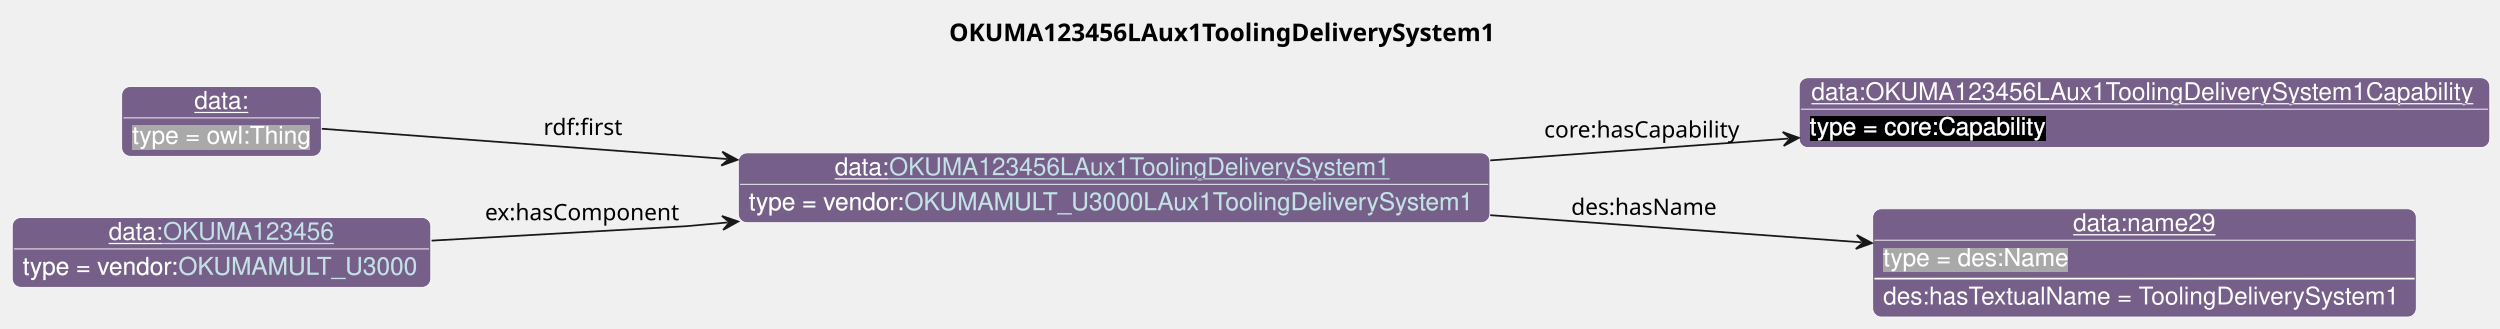
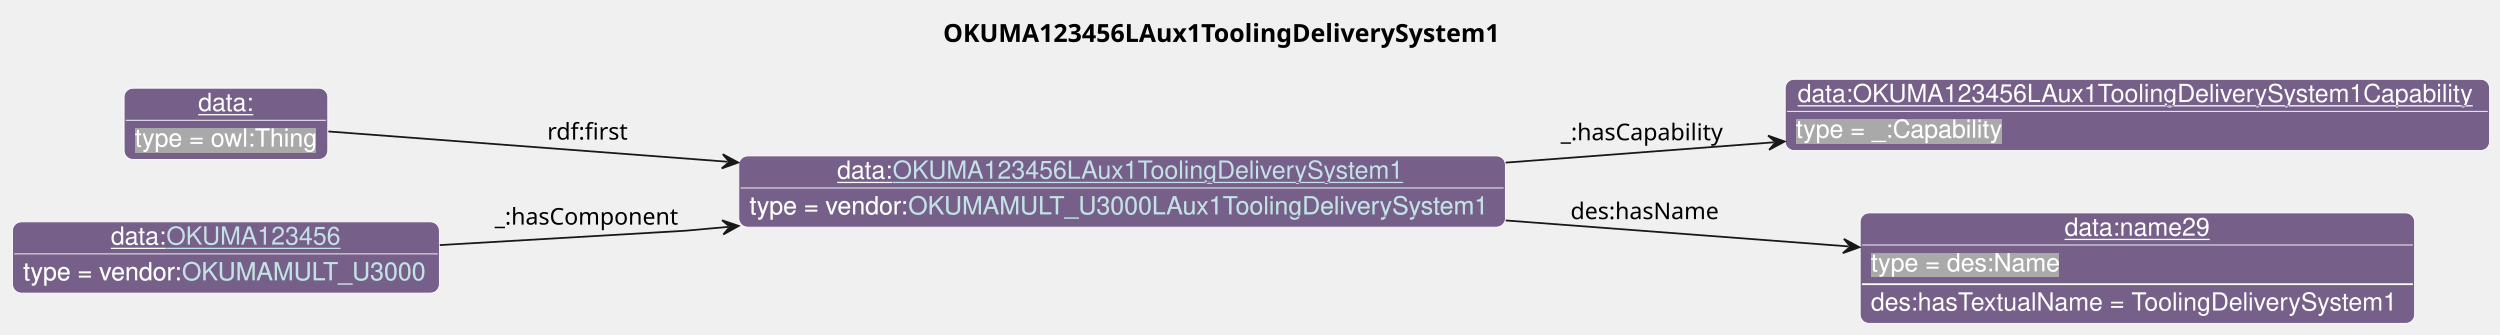
- <svg xmlns="http://www.w3.org/2000/svg" xmlns:xlink="http://www.w3.org/1999/xlink" contentStyleType="text/css" data-diagram-type="CLASS" height="188px" preserveAspectRatio="none" style="width:1431px;height:188px;background:#FFFFFF;" version="1.1" viewBox="0 0 1431 188" width="1431px" zoomAndPan="magnify">
+ <svg xmlns="http://www.w3.org/2000/svg" xmlns:xlink="http://www.w3.org/1999/xlink" contentStyleType="text/css" data-diagram-type="CLASS" height="188px" preserveAspectRatio="none" style="width:1403px;height:188px;background:#FFFFFF;" version="1.1" viewBox="0 0 1403 188" width="1403px" zoomAndPan="magnify">
  <defs>
-     <filter height="1" id="b78rkuum2z9y40" width="1" x="0" y="0">
+     <filter height="1" id="bjyy5t1b4ei090" width="1" x="0" y="0">
      <feFlood flood-color="#76608A" result="flood" />
      <feComposite in="SourceGraphic" in2="flood" operator="over" />
    </filter>
-     <filter height="1" id="b78rkuum2z9y41" width="1" x="0" y="0">
-       <feFlood flood-color="#000000" result="flood" />
-       <feComposite in="SourceGraphic" in2="flood" operator="over" />
-     </filter>
-     <filter height="1" id="b78rkuum2z9y42" width="1" x="0" y="0">
+     <filter height="1" id="bjyy5t1b4ei091" width="1" x="0" y="0">
      <feFlood flood-color="#A9A9A9" result="flood" />
      <feComposite in="SourceGraphic" in2="flood" operator="over" />
    </filter>
  </defs>
  <g>
    <g class="title" data-source-line="13">
-       <text fill="#000000" font-family="sans-serif" font-size="14" font-weight="bold" lengthAdjust="spacing" textLength="330.641" x="543.259" y="23.535">OKUMA123456LAux1ToolingDeliverySystem1</text>
+       <text fill="#000000" font-family="sans-serif" font-size="14" font-weight="bold" lengthAdjust="spacing" textLength="330.641" x="529.259" y="23.535">OKUMA123456LAux1ToolingDeliverySystem1</text>
    </g>
    <g class="entity" data-entity="o0" data-source-line="131" data-uid="ent0002" id="entity_o0">
-       <rect fill="#76608A" height="40" rx="5" ry="5" style="stroke:#FFFFFF;stroke-width:0.5;" width="430.243" x="422.6" y="87.488" />
-       <text fill="#FFFFFF" font-family="Helvetica" font-size="14" lengthAdjust="spacing" text-decoration="underline" textLength="31.138" x="477.805" y="100.269">data:</text>
+       <rect fill="#76608A" height="40" rx="5" ry="5" style="stroke:#FFFFFF;stroke-width:0.5;" width="430.243" x="414.6" y="87.488" />
+       <text fill="#FFFFFF" font-family="Helvetica" font-size="14" lengthAdjust="spacing" text-decoration="underline" textLength="31.138" x="469.805" y="100.269">data:</text>
      <a href="./OKUMA123456LAux1ToolingDeliverySystem1.html" target="_top" title="./OKUMA123456LAux1ToolingDeliverySystem1.html" xlink:actuate="onRequest" xlink:href="./OKUMA123456LAux1ToolingDeliverySystem1.html" xlink:show="new" xlink:title="./OKUMA123456LAux1ToolingDeliverySystem1.html" xlink:type="simple">
-         <text fill="#C4E1E6" font-family="Helvetica" font-size="14" lengthAdjust="spacing" text-decoration="underline" textLength="288.695" x="508.943" y="100.269">OKUMA123456LAux1ToolingDeliverySystem1</text>
+         <text fill="#C4E1E6" font-family="Helvetica" font-size="14" lengthAdjust="spacing" text-decoration="underline" textLength="288.695" x="500.943" y="100.269">OKUMA123456LAux1ToolingDeliverySystem1</text>
      </a>
-       <line style="stroke:#FFFFFF;stroke-width:0.5;" x1="423.6" x2="851.843" y1="105.488" y2="105.488" />
-       <text fill="#FFFFFF" filter="url(#b78rkuum2z9y40)" font-family="Helvetica" font-size="14" lengthAdjust="spacing" textLength="89.113" x="428.6" y="120.269">type = vendor:</text>
+       <line style="stroke:#FFFFFF;stroke-width:0.5;" x1="415.6" x2="843.843" y1="105.488" y2="105.488" />
+       <text fill="#FFFFFF" filter="url(#bjyy5t1b4ei090)" font-family="Helvetica" font-size="14" lengthAdjust="spacing" textLength="89.113" x="420.6" y="120.269">type = vendor:</text>
      <a href="../OKUMA.html#OKUMAMULT_U3000LAux1ToolingDeliverySystem1" target="_top" title="../OKUMA.html#OKUMAMULT_U3000LAux1ToolingDeliverySystem1" xlink:actuate="onRequest" xlink:href="../OKUMA.html#OKUMAMULT_U3000LAux1ToolingDeliverySystem1" xlink:show="new" xlink:title="../OKUMA.html#OKUMAMULT_U3000LAux1ToolingDeliverySystem1" xlink:type="simple">
-         <text fill="#C4E1E6" filter="url(#b78rkuum2z9y40)" font-family="Helvetica" font-size="14" lengthAdjust="spacing" textLength="329.13" x="517.713" y="120.269">OKUMAMULT_U3000LAux1ToolingDeliverySystem1</text>
-         <line style="stroke:#76608A;stroke-width:0.5;" x1="517.713" x2="846.843" y1="121.269" y2="121.269" />
+         <text fill="#C4E1E6" filter="url(#bjyy5t1b4ei090)" font-family="Helvetica" font-size="14" lengthAdjust="spacing" textLength="329.13" x="509.713" y="120.269">OKUMAMULT_U3000LAux1ToolingDeliverySystem1</text>
+         <line style="stroke:#76608A;stroke-width:0.5;" x1="509.713" x2="838.843" y1="121.269" y2="121.269" />
      </a>
    </g>
    <g class="entity" data-entity="o1" data-source-line="131" data-uid="ent0003" id="entity_o1">
-       <rect fill="#76608A" height="40" rx="5" ry="5" style="stroke:#FFFFFF;stroke-width:0.5;" width="395.309" x="1029.85" y="44.488" />
-       <text fill="#FFFFFF" font-family="Helvetica" font-size="14" lengthAdjust="spacing" text-decoration="underline" textLength="381.309" x="1036.85" y="57.269">data:OKUMA123456LAux1ToolingDeliverySystem1Capability</text>
-       <line style="stroke:#FFFFFF;stroke-width:0.5;" x1="1030.85" x2="1424.159" y1="62.488" y2="62.488" />
-       <text fill="#FFFFFF" filter="url(#b78rkuum2z9y41)" font-family="Helvetica" font-size="14" lengthAdjust="spacing" textLength="135.017" x="1035.85" y="77.269">type = core:Capability</text>
+       <rect fill="#76608A" height="40" rx="5" ry="5" style="stroke:#FFFFFF;stroke-width:0.5;" width="395.309" x="1001.85" y="44.488" />
+       <text fill="#FFFFFF" font-family="Helvetica" font-size="14" lengthAdjust="spacing" text-decoration="underline" textLength="381.309" x="1008.85" y="57.269">data:OKUMA123456LAux1ToolingDeliverySystem1Capability</text>
+       <line style="stroke:#FFFFFF;stroke-width:0.5;" x1="1002.85" x2="1396.159" y1="62.488" y2="62.488" />
+       <text fill="#FFFFFF" filter="url(#bjyy5t1b4ei091)" font-family="Helvetica" font-size="14" lengthAdjust="spacing" textLength="115.568" x="1007.85" y="77.269">type = _:Capability</text>
    </g>
    <g class="entity" data-entity="o2" data-source-line="131" data-uid="ent0004" id="entity_o2">
-       <rect fill="#76608A" height="62" rx="5" ry="5" style="stroke:#FFFFFF;stroke-width:0.5;" width="311.188" x="1071.91" y="119.488" />
-       <text fill="#FFFFFF" font-family="Helvetica" font-size="14" lengthAdjust="spacing" text-decoration="underline" textLength="81.731" x="1186.639" y="132.269">data:name29</text>
-       <line style="stroke:#FFFFFF;stroke-width:0.5;" x1="1072.91" x2="1382.099" y1="137.488" y2="137.488" />
-       <text fill="#FFFFFF" filter="url(#b78rkuum2z9y42)" font-family="Helvetica" font-size="14" lengthAdjust="spacing" textLength="106.224" x="1077.91" y="152.269">type = des:Name</text>
-       <line style="stroke:#FFFFFF;stroke-width:1;" x1="1072.91" x2="1382.099" y1="159.488" y2="159.488" />
-       <text fill="#FFFFFF" font-family="Helvetica" font-size="14" lengthAdjust="spacing" textLength="299.188" x="1077.91" y="174.269">des:hasTextualName = ToolingDeliverySystem1</text>
+       <rect fill="#76608A" height="62" rx="5" ry="5" style="stroke:#FFFFFF;stroke-width:0.5;" width="311.188" x="1043.91" y="119.488" />
+       <text fill="#FFFFFF" font-family="Helvetica" font-size="14" lengthAdjust="spacing" text-decoration="underline" textLength="81.731" x="1158.639" y="132.269">data:name29</text>
+       <line style="stroke:#FFFFFF;stroke-width:0.5;" x1="1044.91" x2="1354.099" y1="137.488" y2="137.488" />
+       <text fill="#FFFFFF" filter="url(#bjyy5t1b4ei091)" font-family="Helvetica" font-size="14" lengthAdjust="spacing" textLength="106.224" x="1049.91" y="152.269">type = des:Name</text>
+       <line style="stroke:#FFFFFF;stroke-width:1;" x1="1044.91" x2="1354.099" y1="159.488" y2="159.488" />
+       <text fill="#FFFFFF" font-family="Helvetica" font-size="14" lengthAdjust="spacing" textLength="299.188" x="1049.91" y="174.269">des:hasTextualName = ToolingDeliverySystem1</text>
    </g>
    <g class="entity" data-entity="o3" data-source-line="131" data-uid="ent0005" id="entity_o3">
      <rect fill="#76608A" height="40" rx="5" ry="5" style="stroke:#FFFFFF;stroke-width:0.5;" width="114.334" x="69.63" y="49.488" />
      <text fill="#FFFFFF" font-family="Helvetica" font-size="14" lengthAdjust="spacing" text-decoration="underline" textLength="31.138" x="111.228" y="62.269">data:</text>
      <line style="stroke:#FFFFFF;stroke-width:0.5;" x1="70.63" x2="182.964" y1="67.488" y2="67.488" />
-       <text fill="#FFFFFF" filter="url(#b78rkuum2z9y42)" font-family="Helvetica" font-size="14" lengthAdjust="spacing" textLength="102.334" x="75.63" y="82.269">type = owl:Thing</text>
+       <text fill="#FFFFFF" filter="url(#bjyy5t1b4ei091)" font-family="Helvetica" font-size="14" lengthAdjust="spacing" textLength="102.334" x="75.63" y="82.269">type = owl:Thing</text>
    </g>
    <g class="entity" data-entity="o4" data-source-line="131" data-uid="ent0006" id="entity_o4">
      <rect fill="#76608A" height="40" rx="5" ry="5" style="stroke:#FFFFFF;stroke-width:0.5;" width="239.602" x="7" y="124.488" />
      <text fill="#FFFFFF" font-family="Helvetica" font-size="14" lengthAdjust="spacing" text-decoration="underline" textLength="31.138" x="62.205" y="137.269">data:</text>
      <a href="./OKUMA123456.html" target="_top" title="./OKUMA123456.html" xlink:actuate="onRequest" xlink:href="./OKUMA123456.html" xlink:show="new" xlink:title="./OKUMA123456.html" xlink:type="simple">
        <text fill="#C4E1E6" font-family="Helvetica" font-size="14" lengthAdjust="spacing" text-decoration="underline" textLength="98.055" x="93.343" y="137.269">OKUMA123456</text>
      </a>
      <line style="stroke:#FFFFFF;stroke-width:0.5;" x1="8" x2="245.602" y1="142.488" y2="142.488" />
-       <text fill="#FFFFFF" filter="url(#b78rkuum2z9y40)" font-family="Helvetica" font-size="14" lengthAdjust="spacing" textLength="89.113" x="13" y="157.269">type = vendor:</text>
+       <text fill="#FFFFFF" filter="url(#bjyy5t1b4ei090)" font-family="Helvetica" font-size="14" lengthAdjust="spacing" textLength="89.113" x="13" y="157.269">type = vendor:</text>
      <a href="../OKUMA.html#OKUMAMULT_U3000" target="_top" title="../OKUMA.html#OKUMAMULT_U3000" xlink:actuate="onRequest" xlink:href="../OKUMA.html#OKUMAMULT_U3000" xlink:show="new" xlink:title="../OKUMA.html#OKUMAMULT_U3000" xlink:type="simple">
-         <text fill="#C4E1E6" filter="url(#b78rkuum2z9y40)" font-family="Helvetica" font-size="14" lengthAdjust="spacing" textLength="138.489" x="102.113" y="157.269">OKUMAMULT_U3000</text>
+         <text fill="#C4E1E6" filter="url(#bjyy5t1b4ei090)" font-family="Helvetica" font-size="14" lengthAdjust="spacing" textLength="138.489" x="102.113" y="157.269">OKUMAMULT_U3000</text>
        <line style="stroke:#76608A;stroke-width:0.5;" x1="102.113" x2="240.602" y1="158.269" y2="158.269" />
      </a>
    </g>
    <g class="link" data-entity-1="o0" data-entity-2="o1" data-source-line="195" data-uid="lnk7" id="link_o0_o1">
-       <path codeLine="195" d="M853,91.808 C910.75,87.588 966.946,83.476 1023.686,79.326" fill="none" id="o0-to-o1" style="stroke:#181818;stroke-width:1;" />
-       <polygon fill="#181818" points="1029.67,78.888,1020.402,75.555,1024.683,79.253,1020.986,83.534,1029.67,78.888" style="stroke:#181818;stroke-width:1;" />
-       <text fill="#000000" font-family="sans-serif" font-size="13" lengthAdjust="spacing" textLength="115.838" x="883.85" y="78.707">core:hasCapability</text>
+       <path codeLine="195" d="M844.97,91.258 C896.34,87.368 944.967,83.692 995.517,79.862" fill="none" id="o0-to-o1" style="stroke:#181818;stroke-width:1;" />
+       <polygon fill="#181818" points="1001.5,79.408,992.223,76.1,996.514,79.786,992.828,84.077,1001.5,79.408" style="stroke:#181818;stroke-width:1;" />
+       <text fill="#000000" font-family="sans-serif" font-size="13" lengthAdjust="spacing" textLength="95.132" x="875.85" y="78.707">_:hasCapability</text>
    </g>
    <g class="link" data-entity-1="o0" data-entity-2="o2" data-source-line="195" data-uid="lnk8" id="link_o0_o2">
-       <path codeLine="195" d="M853,123.168 C925.35,128.458 998.666,133.821 1065.526,138.711" fill="none" id="o0-to-o2" style="stroke:#181818;stroke-width:1;" />
-       <polygon fill="#181818" points="1071.51,139.148,1062.826,134.502,1066.523,138.784,1062.242,142.481,1071.51,139.148" style="stroke:#181818;stroke-width:1;" />
-       <text fill="#000000" font-family="sans-serif" font-size="13" lengthAdjust="spacing" textLength="84.202" x="899.35" y="122.987">des:hasName</text>
+       <path codeLine="195" d="M844.97,123.718 C910.95,128.708 976.297,133.655 1037.487,138.295" fill="none" id="o0-to-o2" style="stroke:#181818;stroke-width:1;" />
+       <polygon fill="#181818" points="1043.47,138.748,1034.798,134.079,1038.484,138.37,1034.193,142.056,1043.47,138.748" style="stroke:#181818;stroke-width:1;" />
+       <text fill="#000000" font-family="sans-serif" font-size="13" lengthAdjust="spacing" textLength="84.202" x="881.35" y="122.987">des:hasName</text>
    </g>
    <g class="link" data-entity-1="o3" data-entity-2="o0" data-source-line="195" data-uid="lnk9" id="link_o3_o0">
-       <path codeLine="195" d="M184.21,73.698 C241.92,78.008 329.217,84.531 416.137,91.022" fill="none" id="o3-to-o0" style="stroke:#181818;stroke-width:1;" />
-       <polygon fill="#181818" points="422.12,91.468,413.443,86.809,417.134,91.096,412.847,94.787,422.12,91.468" style="stroke:#181818;stroke-width:1;" />
-       <text fill="#000000" font-family="sans-serif" font-size="13" lengthAdjust="spacing" textLength="47.741" x="311.1" y="77.287">rdf:first</text>
+       <path codeLine="195" d="M184.29,73.778 C240.45,78.038 324.157,84.385 408.307,90.765" fill="none" id="o3-to-o0" style="stroke:#181818;stroke-width:1;" />
+       <polygon fill="#181818" points="414.29,91.218,405.618,86.549,409.304,90.84,405.013,94.526,414.29,91.218" style="stroke:#181818;stroke-width:1;" />
+       <text fill="#000000" font-family="sans-serif" font-size="13" lengthAdjust="spacing" textLength="47.741" x="307.1" y="78.347">rdf:first</text>
    </g>
    <g class="link" data-entity-1="o4" data-entity-2="o0" data-source-line="195" data-uid="lnk10" id="link_o4_o0">
-       <path codeLine="195" d="M247.03,137.738 C317.32,133.748 392.6,129.488 392.6,129.488 C392.6,129.488 398.304,128.978 416.564,127.328" fill="none" id="o4-to-o0" style="stroke:#181818;stroke-width:1;" />
-       <polygon fill="#181818" points="422.54,126.788,413.216,123.615,417.56,127.238,413.937,131.582,422.54,126.788" style="stroke:#181818;stroke-width:1;" />
-       <text fill="#000000" font-family="sans-serif" font-size="13" lengthAdjust="spacing" textLength="114.728" x="277.6" y="126.057">ex:hasComponent</text>
+       <path codeLine="195" d="M246.81,137.538 C313.98,133.618 384.6,129.488 384.6,129.488 C384.6,129.488 390.304,128.978 408.564,127.328" fill="none" id="o4-to-o0" style="stroke:#181818;stroke-width:1;" />
+       <polygon fill="#181818" points="414.54,126.788,405.216,123.615,409.56,127.238,405.937,131.582,414.54,126.788" style="stroke:#181818;stroke-width:1;" />
+       <text fill="#000000" font-family="sans-serif" font-size="13" lengthAdjust="spacing" textLength="106.012" x="277.6" y="126.057">_:hasComponent</text>
    </g>
  </g>
</svg>
